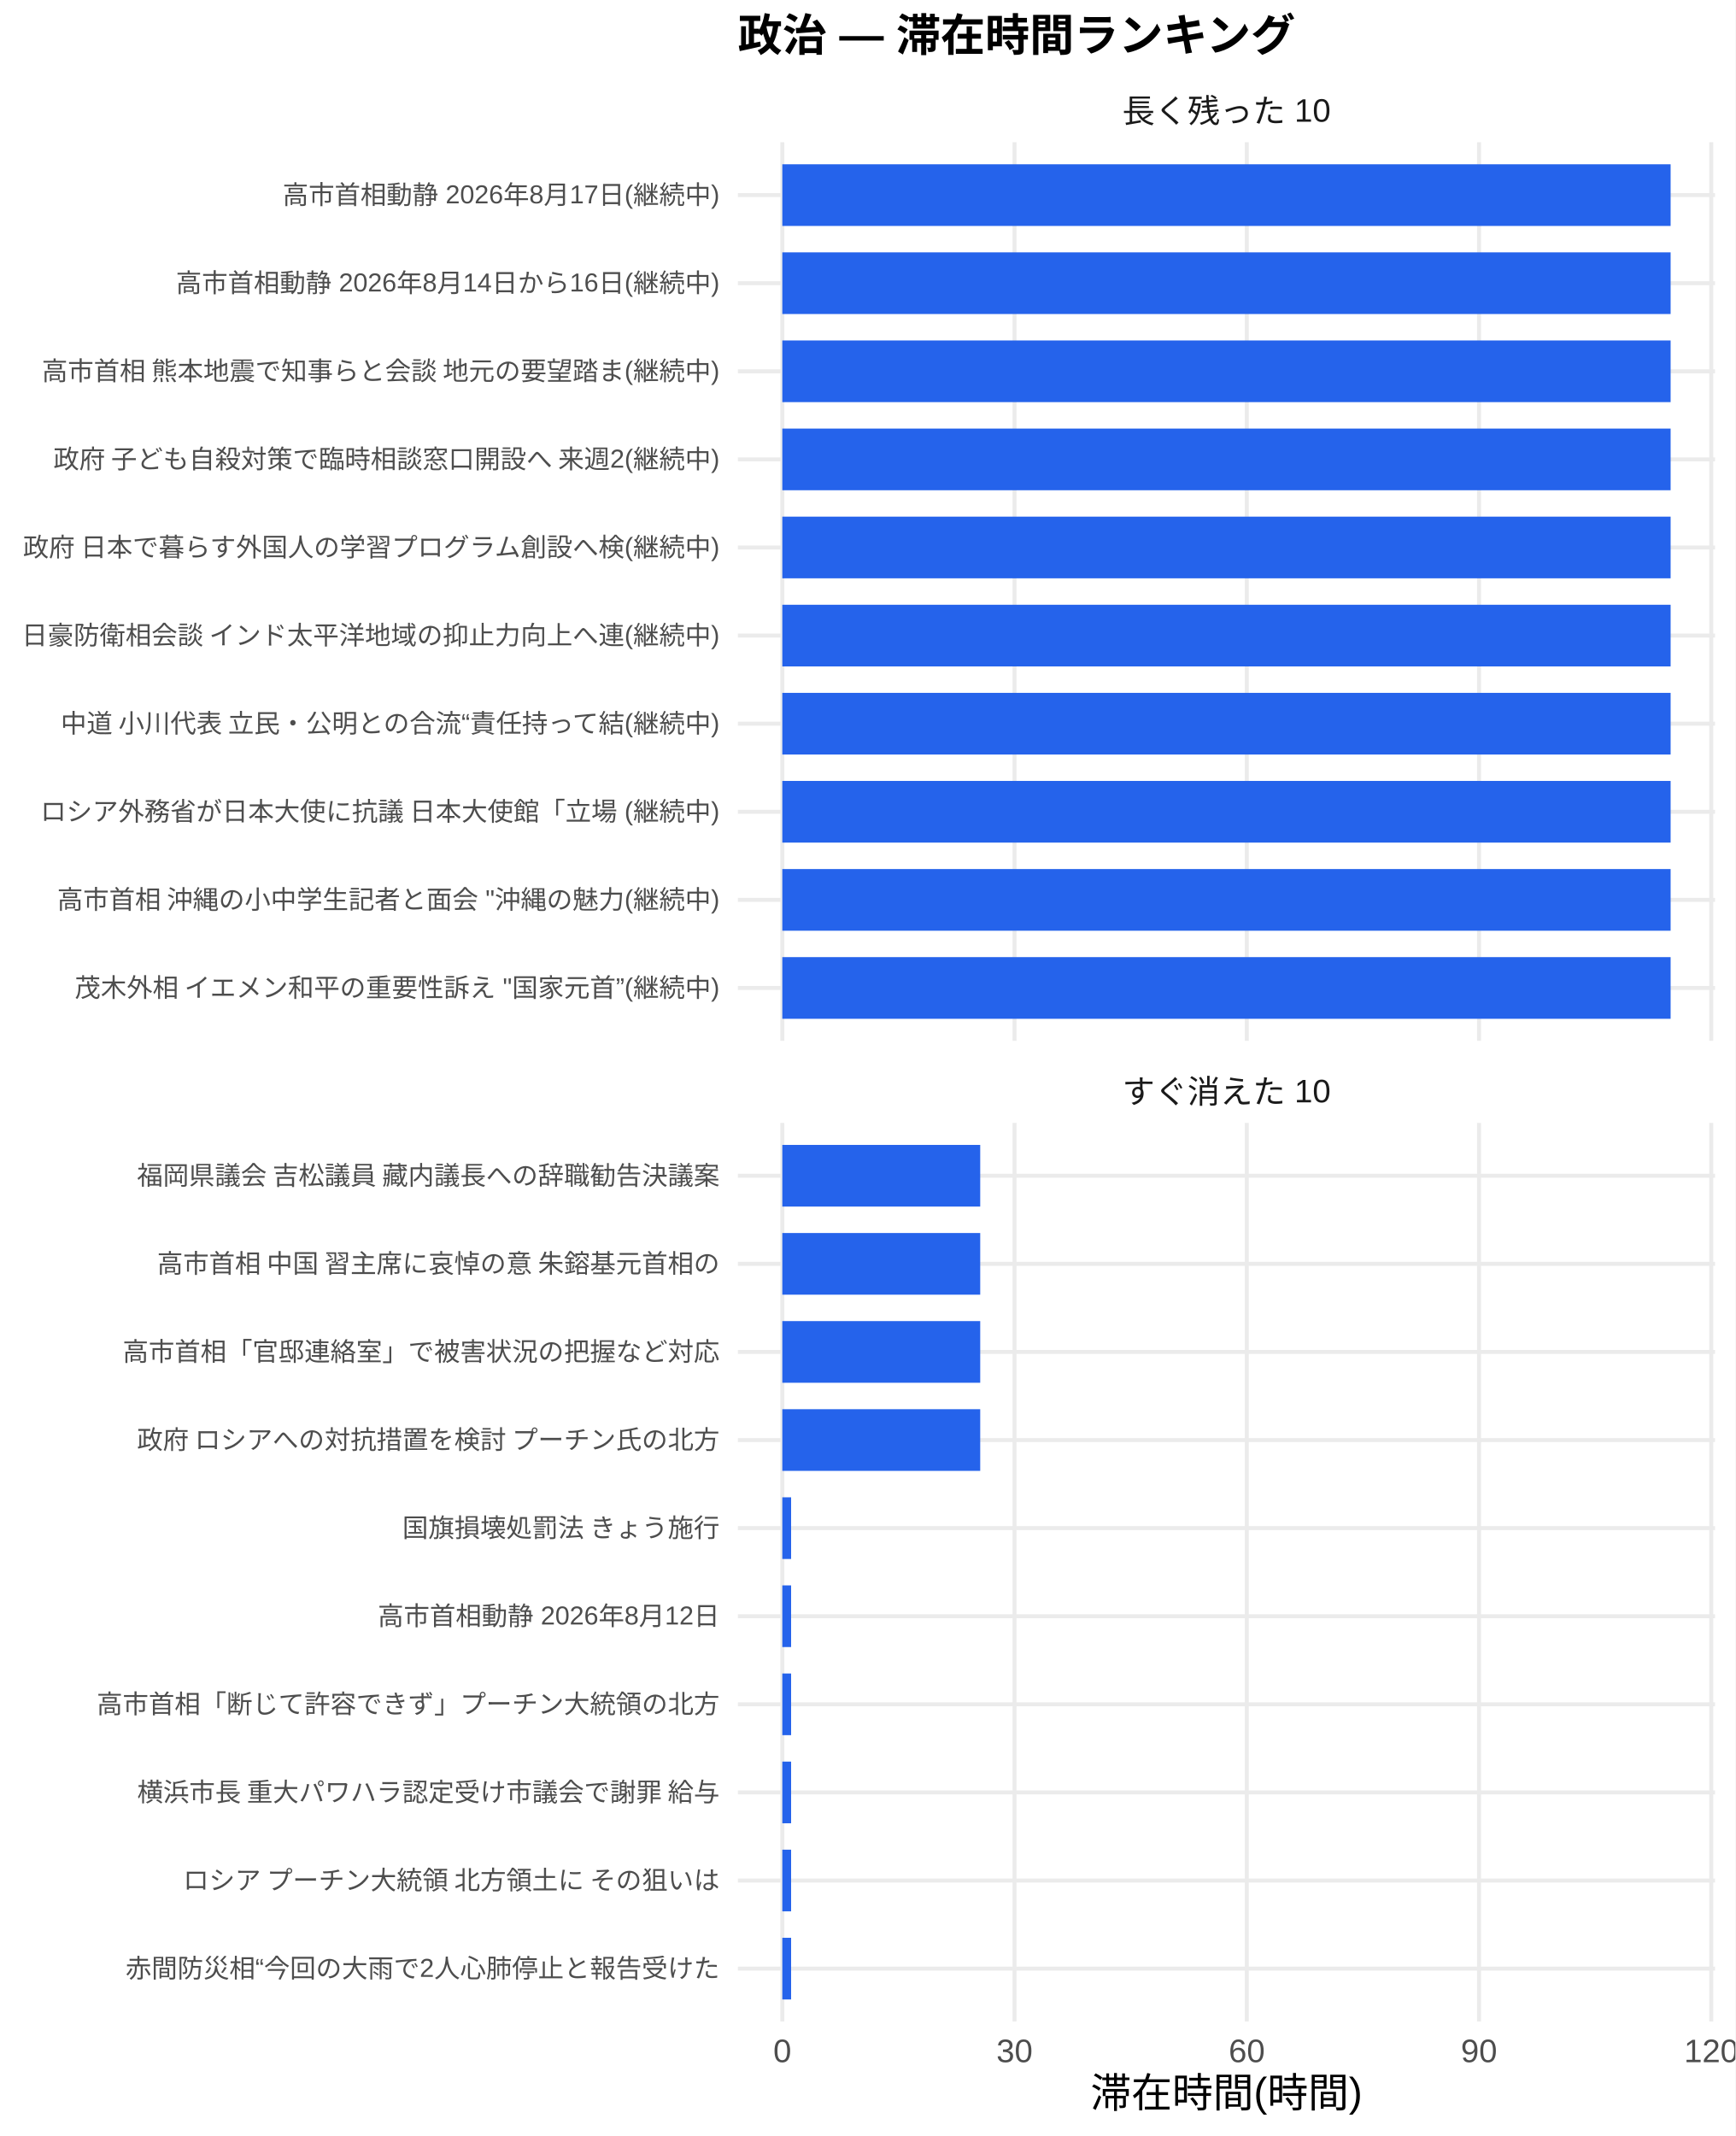
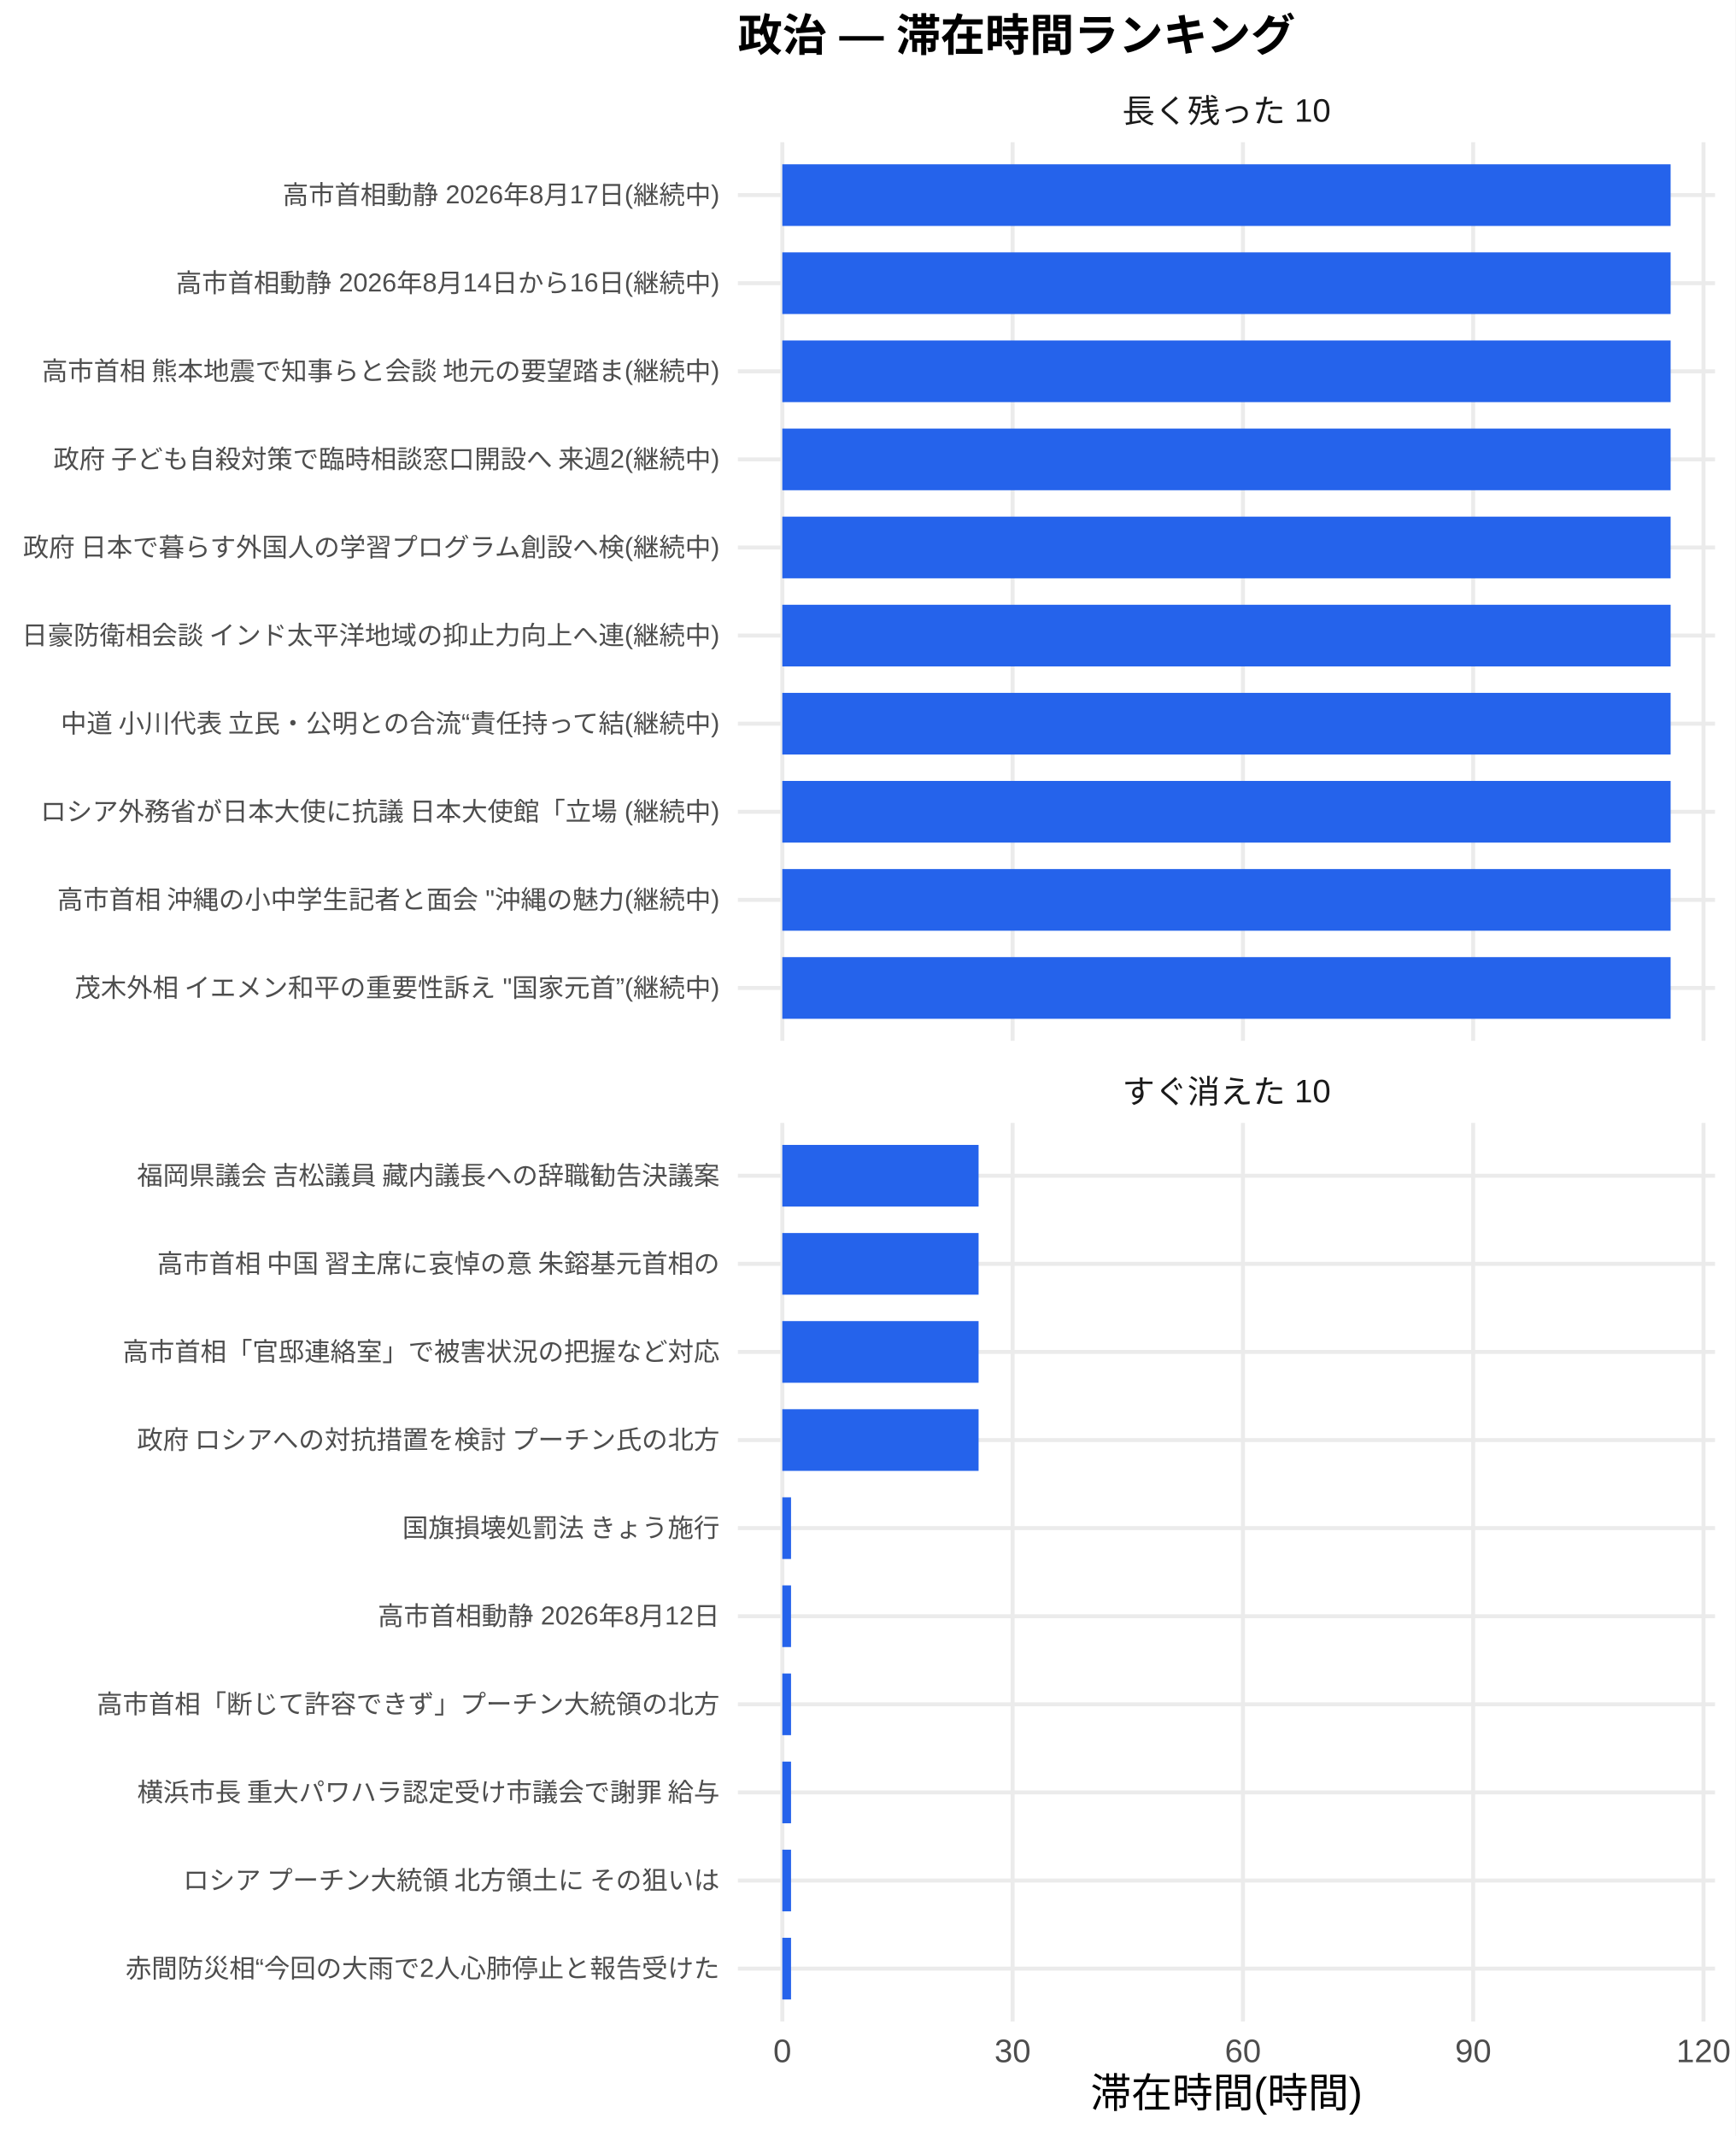
<svg xmlns="http://www.w3.org/2000/svg" width="468.00pt" height="576.00pt" viewBox="0 0 468.00 576.00">
  <g class="svglite">
    <defs>
      <style type="text/css">
    .svglite line, .svglite polyline, .svglite polygon, .svglite path, .svglite rect, .svglite circle {
      fill: none;
      stroke: #000000;
      stroke-linecap: round;
      stroke-linejoin: round;
      stroke-miterlimit: 10.00;
    }
    .svglite text {
      white-space: pre;
    }
    .svglite g.glyphgroup path {
      fill: inherit;
      stroke: none;
    }
  </style>
    </defs>
    <rect width="100%" height="100%" style="stroke: none; fill: #FFFFFF;" />
    <defs>
      <clipPath id="cpMC4wMHw0NjguMDB8MC4wMHw1NzYuMDA=">
        <rect x="0.00" y="0.00" width="468.00" height="576.00" />
      </clipPath>
    </defs>
    <g clip-path="url(#cpMC4wMHw0NjguMDB8MC4wMHw1NzYuMDA=)">
      <rect x="0.00" y="0.00" width="468.00" height="576.00" style="stroke-width: 1.07; stroke: none; fill: #FFFFFF;" />
    </g>
    <defs>
      <clipPath id="cpMTk5LjAwfDQ2Mi41MnwzOC4zNnwyODAuNjc=">
        <rect x="199.00" y="38.36" width="263.52" height="242.31" />
      </clipPath>
    </defs>
    <g clip-path="url(#cpMTk5LjAwfDQ2Mi41MnwzOC4zNnwyODAuNjc=)">
      <polyline points="199.00,266.42 462.52,266.42 " style="stroke-width: 1.07; stroke: #EBEBEB; stroke-linecap: butt;" />
      <polyline points="199.00,242.66 462.52,242.66 " style="stroke-width: 1.07; stroke: #EBEBEB; stroke-linecap: butt;" />
      <polyline points="199.00,218.91 462.52,218.91 " style="stroke-width: 1.07; stroke: #EBEBEB; stroke-linecap: butt;" />
      <polyline points="199.00,195.15 462.52,195.15 " style="stroke-width: 1.07; stroke: #EBEBEB; stroke-linecap: butt;" />
      <polyline points="199.00,171.39 462.52,171.39 " style="stroke-width: 1.07; stroke: #EBEBEB; stroke-linecap: butt;" />
      <polyline points="199.00,147.64 462.52,147.64 " style="stroke-width: 1.07; stroke: #EBEBEB; stroke-linecap: butt;" />
      <polyline points="199.00,123.88 462.52,123.88 " style="stroke-width: 1.07; stroke: #EBEBEB; stroke-linecap: butt;" />
      <polyline points="199.00,100.13 462.52,100.13 " style="stroke-width: 1.07; stroke: #EBEBEB; stroke-linecap: butt;" />
      <polyline points="199.00,76.37 462.52,76.37 " style="stroke-width: 1.07; stroke: #EBEBEB; stroke-linecap: butt;" />
      <polyline points="199.00,52.61 462.52,52.61 " style="stroke-width: 1.07; stroke: #EBEBEB; stroke-linecap: butt;" />
      <polyline points="210.98,280.67 210.98,38.36 " style="stroke-width: 1.07; stroke: #EBEBEB; stroke-linecap: butt;" />
-       <polyline points="273.61,280.67 273.61,38.36 " style="stroke-width: 1.07; stroke: #EBEBEB; stroke-linecap: butt;" />
-       <polyline points="336.24,280.67 336.24,38.36 " style="stroke-width: 1.07; stroke: #EBEBEB; stroke-linecap: butt;" />
-       <polyline points="398.87,280.67 398.87,38.36 " style="stroke-width: 1.07; stroke: #EBEBEB; stroke-linecap: butt;" />
-       <polyline points="461.50,280.67 461.50,38.36 " style="stroke-width: 1.07; stroke: #EBEBEB; stroke-linecap: butt;" />
+       <polyline points="273.09,280.67 273.09,38.36 " style="stroke-width: 1.07; stroke: #EBEBEB; stroke-linecap: butt;" />
+       <polyline points="335.20,280.67 335.20,38.36 " style="stroke-width: 1.07; stroke: #EBEBEB; stroke-linecap: butt;" />
+       <polyline points="397.30,280.67 397.30,38.36 " style="stroke-width: 1.07; stroke: #EBEBEB; stroke-linecap: butt;" />
+       <polyline points="459.41,280.67 459.41,38.36 " style="stroke-width: 1.07; stroke: #EBEBEB; stroke-linecap: butt;" />
      <rect x="210.98" y="44.30" width="239.56" height="16.63" style="stroke-width: 1.07; stroke: none; stroke-linecap: butt; stroke-linejoin: miter; fill: #2563EB;" />
      <rect x="210.98" y="68.05" width="239.56" height="16.63" style="stroke-width: 1.07; stroke: none; stroke-linecap: butt; stroke-linejoin: miter; fill: #2563EB;" />
      <rect x="210.98" y="91.81" width="239.56" height="16.63" style="stroke-width: 1.07; stroke: none; stroke-linecap: butt; stroke-linejoin: miter; fill: #2563EB;" />
      <rect x="210.98" y="115.57" width="239.56" height="16.63" style="stroke-width: 1.07; stroke: none; stroke-linecap: butt; stroke-linejoin: miter; fill: #2563EB;" />
      <rect x="210.98" y="139.32" width="239.56" height="16.63" style="stroke-width: 1.07; stroke: none; stroke-linecap: butt; stroke-linejoin: miter; fill: #2563EB;" />
      <rect x="210.98" y="163.08" width="239.56" height="16.63" style="stroke-width: 1.07; stroke: none; stroke-linecap: butt; stroke-linejoin: miter; fill: #2563EB;" />
      <rect x="210.98" y="186.84" width="239.56" height="16.63" style="stroke-width: 1.07; stroke: none; stroke-linecap: butt; stroke-linejoin: miter; fill: #2563EB;" />
      <rect x="210.98" y="210.59" width="239.56" height="16.63" style="stroke-width: 1.07; stroke: none; stroke-linecap: butt; stroke-linejoin: miter; fill: #2563EB;" />
      <rect x="210.98" y="234.35" width="239.56" height="16.63" style="stroke-width: 1.07; stroke: none; stroke-linecap: butt; stroke-linejoin: miter; fill: #2563EB;" />
      <rect x="210.98" y="258.10" width="239.56" height="16.63" style="stroke-width: 1.07; stroke: none; stroke-linecap: butt; stroke-linejoin: miter; fill: #2563EB;" />
    </g>
    <g clip-path="url(#cpMC4wMHw0NjguMDB8MC4wMHw1NzYuMDA=)">
</g>
    <defs>
      <clipPath id="cpMTk5LjAwfDQ2Mi41MnwzMDIuODB8NTQ1LjEy">
        <rect x="199.00" y="302.80" width="263.52" height="242.31" />
      </clipPath>
    </defs>
    <g clip-path="url(#cpMTk5LjAwfDQ2Mi41MnwzMDIuODB8NTQ1LjEy)">
      <polyline points="199.00,530.86 462.52,530.86 " style="stroke-width: 1.07; stroke: #EBEBEB; stroke-linecap: butt;" />
      <polyline points="199.00,507.11 462.52,507.11 " style="stroke-width: 1.07; stroke: #EBEBEB; stroke-linecap: butt;" />
      <polyline points="199.00,483.35 462.52,483.35 " style="stroke-width: 1.07; stroke: #EBEBEB; stroke-linecap: butt;" />
      <polyline points="199.00,459.59 462.52,459.59 " style="stroke-width: 1.07; stroke: #EBEBEB; stroke-linecap: butt;" />
      <polyline points="199.00,435.84 462.52,435.84 " style="stroke-width: 1.07; stroke: #EBEBEB; stroke-linecap: butt;" />
      <polyline points="199.00,412.08 462.52,412.08 " style="stroke-width: 1.07; stroke: #EBEBEB; stroke-linecap: butt;" />
      <polyline points="199.00,388.33 462.52,388.33 " style="stroke-width: 1.07; stroke: #EBEBEB; stroke-linecap: butt;" />
      <polyline points="199.00,364.57 462.52,364.57 " style="stroke-width: 1.07; stroke: #EBEBEB; stroke-linecap: butt;" />
      <polyline points="199.00,340.81 462.52,340.81 " style="stroke-width: 1.07; stroke: #EBEBEB; stroke-linecap: butt;" />
      <polyline points="199.00,317.06 462.52,317.06 " style="stroke-width: 1.07; stroke: #EBEBEB; stroke-linecap: butt;" />
      <polyline points="210.98,545.12 210.98,302.80 " style="stroke-width: 1.07; stroke: #EBEBEB; stroke-linecap: butt;" />
-       <polyline points="273.61,545.12 273.61,302.80 " style="stroke-width: 1.07; stroke: #EBEBEB; stroke-linecap: butt;" />
-       <polyline points="336.24,545.12 336.24,302.80 " style="stroke-width: 1.07; stroke: #EBEBEB; stroke-linecap: butt;" />
-       <polyline points="398.87,545.12 398.87,302.80 " style="stroke-width: 1.07; stroke: #EBEBEB; stroke-linecap: butt;" />
-       <polyline points="461.50,545.12 461.50,302.80 " style="stroke-width: 1.07; stroke: #EBEBEB; stroke-linecap: butt;" />
-       <rect x="210.98" y="308.74" width="53.37" height="16.63" style="stroke-width: 1.07; stroke: none; stroke-linecap: butt; stroke-linejoin: miter; fill: #2563EB;" />
-       <rect x="210.98" y="332.50" width="53.37" height="16.63" style="stroke-width: 1.07; stroke: none; stroke-linecap: butt; stroke-linejoin: miter; fill: #2563EB;" />
-       <rect x="210.98" y="356.25" width="53.37" height="16.63" style="stroke-width: 1.07; stroke: none; stroke-linecap: butt; stroke-linejoin: miter; fill: #2563EB;" />
-       <rect x="210.98" y="380.01" width="53.37" height="16.63" style="stroke-width: 1.07; stroke: none; stroke-linecap: butt; stroke-linejoin: miter; fill: #2563EB;" />
-       <rect x="210.98" y="403.77" width="2.37" height="16.63" style="stroke-width: 1.07; stroke: none; stroke-linecap: butt; stroke-linejoin: miter; fill: #2563EB;" />
-       <rect x="210.98" y="427.52" width="2.37" height="16.63" style="stroke-width: 1.07; stroke: none; stroke-linecap: butt; stroke-linejoin: miter; fill: #2563EB;" />
-       <rect x="210.98" y="451.28" width="2.37" height="16.63" style="stroke-width: 1.07; stroke: none; stroke-linecap: butt; stroke-linejoin: miter; fill: #2563EB;" />
-       <rect x="210.98" y="475.04" width="2.37" height="16.63" style="stroke-width: 1.07; stroke: none; stroke-linecap: butt; stroke-linejoin: miter; fill: #2563EB;" />
-       <rect x="210.98" y="498.79" width="2.37" height="16.63" style="stroke-width: 1.07; stroke: none; stroke-linecap: butt; stroke-linejoin: miter; fill: #2563EB;" />
-       <rect x="210.98" y="522.55" width="2.37" height="16.63" style="stroke-width: 1.07; stroke: none; stroke-linecap: butt; stroke-linejoin: miter; fill: #2563EB;" />
+       <polyline points="273.09,545.12 273.09,302.80 " style="stroke-width: 1.07; stroke: #EBEBEB; stroke-linecap: butt;" />
+       <polyline points="335.20,545.12 335.20,302.80 " style="stroke-width: 1.07; stroke: #EBEBEB; stroke-linecap: butt;" />
+       <polyline points="397.30,545.12 397.30,302.80 " style="stroke-width: 1.07; stroke: #EBEBEB; stroke-linecap: butt;" />
+       <polyline points="459.41,545.12 459.41,302.80 " style="stroke-width: 1.07; stroke: #EBEBEB; stroke-linecap: butt;" />
+       <rect x="210.98" y="308.74" width="52.93" height="16.63" style="stroke-width: 1.07; stroke: none; stroke-linecap: butt; stroke-linejoin: miter; fill: #2563EB;" />
+       <rect x="210.98" y="332.50" width="52.93" height="16.63" style="stroke-width: 1.07; stroke: none; stroke-linecap: butt; stroke-linejoin: miter; fill: #2563EB;" />
+       <rect x="210.98" y="356.25" width="52.93" height="16.63" style="stroke-width: 1.07; stroke: none; stroke-linecap: butt; stroke-linejoin: miter; fill: #2563EB;" />
+       <rect x="210.98" y="380.01" width="52.93" height="16.63" style="stroke-width: 1.07; stroke: none; stroke-linecap: butt; stroke-linejoin: miter; fill: #2563EB;" />
+       <rect x="210.98" y="403.77" width="2.35" height="16.63" style="stroke-width: 1.07; stroke: none; stroke-linecap: butt; stroke-linejoin: miter; fill: #2563EB;" />
+       <rect x="210.98" y="427.52" width="2.35" height="16.63" style="stroke-width: 1.07; stroke: none; stroke-linecap: butt; stroke-linejoin: miter; fill: #2563EB;" />
+       <rect x="210.98" y="451.28" width="2.35" height="16.63" style="stroke-width: 1.07; stroke: none; stroke-linecap: butt; stroke-linejoin: miter; fill: #2563EB;" />
+       <rect x="210.98" y="475.04" width="2.35" height="16.63" style="stroke-width: 1.07; stroke: none; stroke-linecap: butt; stroke-linejoin: miter; fill: #2563EB;" />
+       <rect x="210.98" y="498.79" width="2.35" height="16.63" style="stroke-width: 1.07; stroke: none; stroke-linecap: butt; stroke-linejoin: miter; fill: #2563EB;" />
+       <rect x="210.98" y="522.55" width="2.35" height="16.63" style="stroke-width: 1.07; stroke: none; stroke-linecap: butt; stroke-linejoin: miter; fill: #2563EB;" />
    </g>
    <g clip-path="url(#cpMC4wMHw0NjguMDB8MC4wMHw1NzYuMDA=)">
</g>
    <defs>
      <clipPath id="cpMTk5LjAwfDQ2Mi41MnwyODYuMTV8MzAyLjgw">
        <rect x="199.00" y="286.15" width="263.52" height="16.65" />
      </clipPath>
    </defs>
    <g clip-path="url(#cpMTk5LjAwfDQ2Mi41MnwyODYuMTV8MzAyLjgw)">
      <text x="330.76" y="297.50" text-anchor="middle" style="font-size: 8.80px;fill: #1A1A1A; font-family: &quot;Liberation Sans&quot;;" textLength="56.20px" lengthAdjust="spacingAndGlyphs">すぐ消えた 10</text>
    </g>
    <g clip-path="url(#cpMC4wMHw0NjguMDB8MC4wMHw1NzYuMDA=)">
</g>
    <defs>
      <clipPath id="cpMTk5LjAwfDQ2Mi41MnwyMS43MXwzOC4zNg==">
        <rect x="199.00" y="21.71" width="263.52" height="16.65" />
      </clipPath>
    </defs>
    <g clip-path="url(#cpMTk5LjAwfDQ2Mi41MnwyMS43MXwzOC4zNg==)">
      <text x="330.76" y="33.06" text-anchor="middle" style="font-size: 8.80px;fill: #1A1A1A; font-family: &quot;Liberation Sans&quot;;" textLength="56.20px" lengthAdjust="spacingAndGlyphs">長く残った 10</text>
    </g>
    <g clip-path="url(#cpMC4wMHw0NjguMDB8MC4wMHw1NzYuMDA=)">
      <text x="210.98" y="556.10" text-anchor="middle" style="font-size: 8.80px;fill: #4D4D4D; font-family: &quot;Liberation Sans&quot;;" textLength="4.89px" lengthAdjust="spacingAndGlyphs">0</text>
-       <text x="273.61" y="556.10" text-anchor="middle" style="font-size: 8.80px;fill: #4D4D4D; font-family: &quot;Liberation Sans&quot;;" textLength="9.78px" lengthAdjust="spacingAndGlyphs">30</text>
-       <text x="336.24" y="556.10" text-anchor="middle" style="font-size: 8.80px;fill: #4D4D4D; font-family: &quot;Liberation Sans&quot;;" textLength="9.78px" lengthAdjust="spacingAndGlyphs">60</text>
-       <text x="398.87" y="556.10" text-anchor="middle" style="font-size: 8.80px;fill: #4D4D4D; font-family: &quot;Liberation Sans&quot;;" textLength="9.78px" lengthAdjust="spacingAndGlyphs">90</text>
-       <text x="461.50" y="556.10" text-anchor="middle" style="font-size: 8.80px;fill: #4D4D4D; font-family: &quot;Liberation Sans&quot;;" textLength="14.67px" lengthAdjust="spacingAndGlyphs">120</text>
+       <text x="273.09" y="556.10" text-anchor="middle" style="font-size: 8.80px;fill: #4D4D4D; font-family: &quot;Liberation Sans&quot;;" textLength="9.78px" lengthAdjust="spacingAndGlyphs">30</text>
+       <text x="335.20" y="556.10" text-anchor="middle" style="font-size: 8.80px;fill: #4D4D4D; font-family: &quot;Liberation Sans&quot;;" textLength="9.78px" lengthAdjust="spacingAndGlyphs">60</text>
+       <text x="397.30" y="556.10" text-anchor="middle" style="font-size: 8.80px;fill: #4D4D4D; font-family: &quot;Liberation Sans&quot;;" textLength="9.78px" lengthAdjust="spacingAndGlyphs">90</text>
+       <text x="459.41" y="556.10" text-anchor="middle" style="font-size: 8.80px;fill: #4D4D4D; font-family: &quot;Liberation Sans&quot;;" textLength="14.67px" lengthAdjust="spacingAndGlyphs">120</text>
      <text x="194.07" y="268.83" text-anchor="end" style="font-size: 7.00px;fill: #4D4D4D; font-family: &quot;Liberation Sans&quot;;" textLength="174.34px" lengthAdjust="spacingAndGlyphs">茂木外相 イエメン和平の重要性訴え "国家元首”(継続中)</text>
      <text x="194.07" y="245.07" text-anchor="end" style="font-size: 7.00px;fill: #4D4D4D; font-family: &quot;Liberation Sans&quot;;" textLength="179.02px" lengthAdjust="spacingAndGlyphs">高市首相 沖縄の小中学生記者と面会 "沖縄の魅力(継続中)</text>
      <text x="194.07" y="221.31" text-anchor="end" style="font-size: 7.00px;fill: #4D4D4D; font-family: &quot;Liberation Sans&quot;;" textLength="183.53px" lengthAdjust="spacingAndGlyphs">ロシア外務省が日本大使に抗議 日本大使館「立場 (継続中)</text>
      <text x="194.07" y="197.56" text-anchor="end" style="font-size: 7.00px;fill: #4D4D4D; font-family: &quot;Liberation Sans&quot;;" textLength="178.86px" lengthAdjust="spacingAndGlyphs">中道 小川代表 立民・公明との合流“責任持って結(継続中)</text>
      <text x="194.07" y="173.80" text-anchor="end" style="font-size: 7.00px;fill: #4D4D4D; font-family: &quot;Liberation Sans&quot;;" textLength="188.59px" lengthAdjust="spacingAndGlyphs">日豪防衛相会談 インド太平洋地域の抑止力向上へ連(継続中)</text>
      <text x="194.07" y="150.05" text-anchor="end" style="font-size: 7.00px;fill: #4D4D4D; font-family: &quot;Liberation Sans&quot;;" textLength="188.59px" lengthAdjust="spacingAndGlyphs">政府 日本で暮らす外国人の学習プログラム創設へ検(継続中)</text>
      <text x="194.07" y="126.29" text-anchor="end" style="font-size: 7.00px;fill: #4D4D4D; font-family: &quot;Liberation Sans&quot;;" textLength="180.42px" lengthAdjust="spacingAndGlyphs">政府 子ども自殺対策で臨時相談窓口開設へ 来週2(継続中)</text>
      <text x="194.07" y="102.53" text-anchor="end" style="font-size: 7.00px;fill: #4D4D4D; font-family: &quot;Liberation Sans&quot;;" textLength="183.53px" lengthAdjust="spacingAndGlyphs">高市首相 熊本地震で知事らと会談 地元の要望踏ま(継続中)</text>
      <text x="194.07" y="78.78" text-anchor="end" style="font-size: 7.00px;fill: #4D4D4D; font-family: &quot;Liberation Sans&quot;;" textLength="146.61px" lengthAdjust="spacingAndGlyphs">高市首相動静 2026年8月14日から16日(継続中)</text>
      <text x="194.07" y="55.02" text-anchor="end" style="font-size: 7.00px;fill: #4D4D4D; font-family: &quot;Liberation Sans&quot;;" textLength="117.83px" lengthAdjust="spacingAndGlyphs">高市首相動静 2026年8月17日(継続中)</text>
      <text x="194.07" y="533.27" text-anchor="end" style="font-size: 7.00px;fill: #4D4D4D; font-family: &quot;Liberation Sans&quot;;" textLength="160.22px" lengthAdjust="spacingAndGlyphs">赤間防災相“今回の大雨で2人心肺停止と報告受けた</text>
      <text x="194.07" y="509.51" text-anchor="end" style="font-size: 7.00px;fill: #4D4D4D; font-family: &quot;Liberation Sans&quot;;" textLength="147.75px" lengthAdjust="spacingAndGlyphs">ロシア プーチン大統領 北方領土に その狙いは </text>
      <text x="194.07" y="485.76" text-anchor="end" style="font-size: 7.00px;fill: #4D4D4D; font-family: &quot;Liberation Sans&quot;;" textLength="157.88px" lengthAdjust="spacingAndGlyphs">横浜市長 重大パワハラ認定受け市議会で謝罪 給与</text>
      <text x="194.07" y="462.00" text-anchor="end" style="font-size: 7.00px;fill: #4D4D4D; font-family: &quot;Liberation Sans&quot;;" textLength="168.00px" lengthAdjust="spacingAndGlyphs">高市首相「断じて許容できず」プーチン大統領の北方</text>
      <text x="194.07" y="438.25" text-anchor="end" style="font-size: 7.00px;fill: #4D4D4D; font-family: &quot;Liberation Sans&quot;;" textLength="92.17px" lengthAdjust="spacingAndGlyphs">高市首相動静 2026年8月12日</text>
      <text x="194.07" y="414.49" text-anchor="end" style="font-size: 7.00px;fill: #4D4D4D; font-family: &quot;Liberation Sans&quot;;" textLength="85.94px" lengthAdjust="spacingAndGlyphs">国旗損壊処罰法 きょう施行</text>
      <text x="194.07" y="390.73" text-anchor="end" style="font-size: 7.00px;fill: #4D4D4D; font-family: &quot;Liberation Sans&quot;;" textLength="157.88px" lengthAdjust="spacingAndGlyphs">政府 ロシアへの対抗措置を検討 プーチン氏の北方</text>
      <text x="194.07" y="366.98" text-anchor="end" style="font-size: 7.00px;fill: #4D4D4D; font-family: &quot;Liberation Sans&quot;;" textLength="162.94px" lengthAdjust="spacingAndGlyphs">高市首相「官邸連絡室」で被害状況の把握など対応 </text>
      <text x="194.07" y="343.22" text-anchor="end" style="font-size: 7.00px;fill: #4D4D4D; font-family: &quot;Liberation Sans&quot;;" textLength="152.81px" lengthAdjust="spacingAndGlyphs">高市首相 中国 習主席に哀悼の意 朱鎔基元首相の</text>
      <text x="194.07" y="319.47" text-anchor="end" style="font-size: 7.00px;fill: #4D4D4D; font-family: &quot;Liberation Sans&quot;;" textLength="157.88px" lengthAdjust="spacingAndGlyphs">福岡県議会 吉松議員 藏内議長への辞職勧告決議案</text>
      <text x="330.76" y="568.24" text-anchor="middle" style="font-size: 11.00px; font-family: &quot;Liberation Sans&quot;;" textLength="73.31px" lengthAdjust="spacingAndGlyphs">滞在時間(時間)</text>
      <text x="199.00" y="13.74" style="font-size: 12.00px; font-weight: bold; font-family: &quot;Liberation Sans&quot;;" textLength="150.66px" lengthAdjust="spacingAndGlyphs">政治 — 滞在時間ランキング</text>
    </g>
  </g>
</svg>
